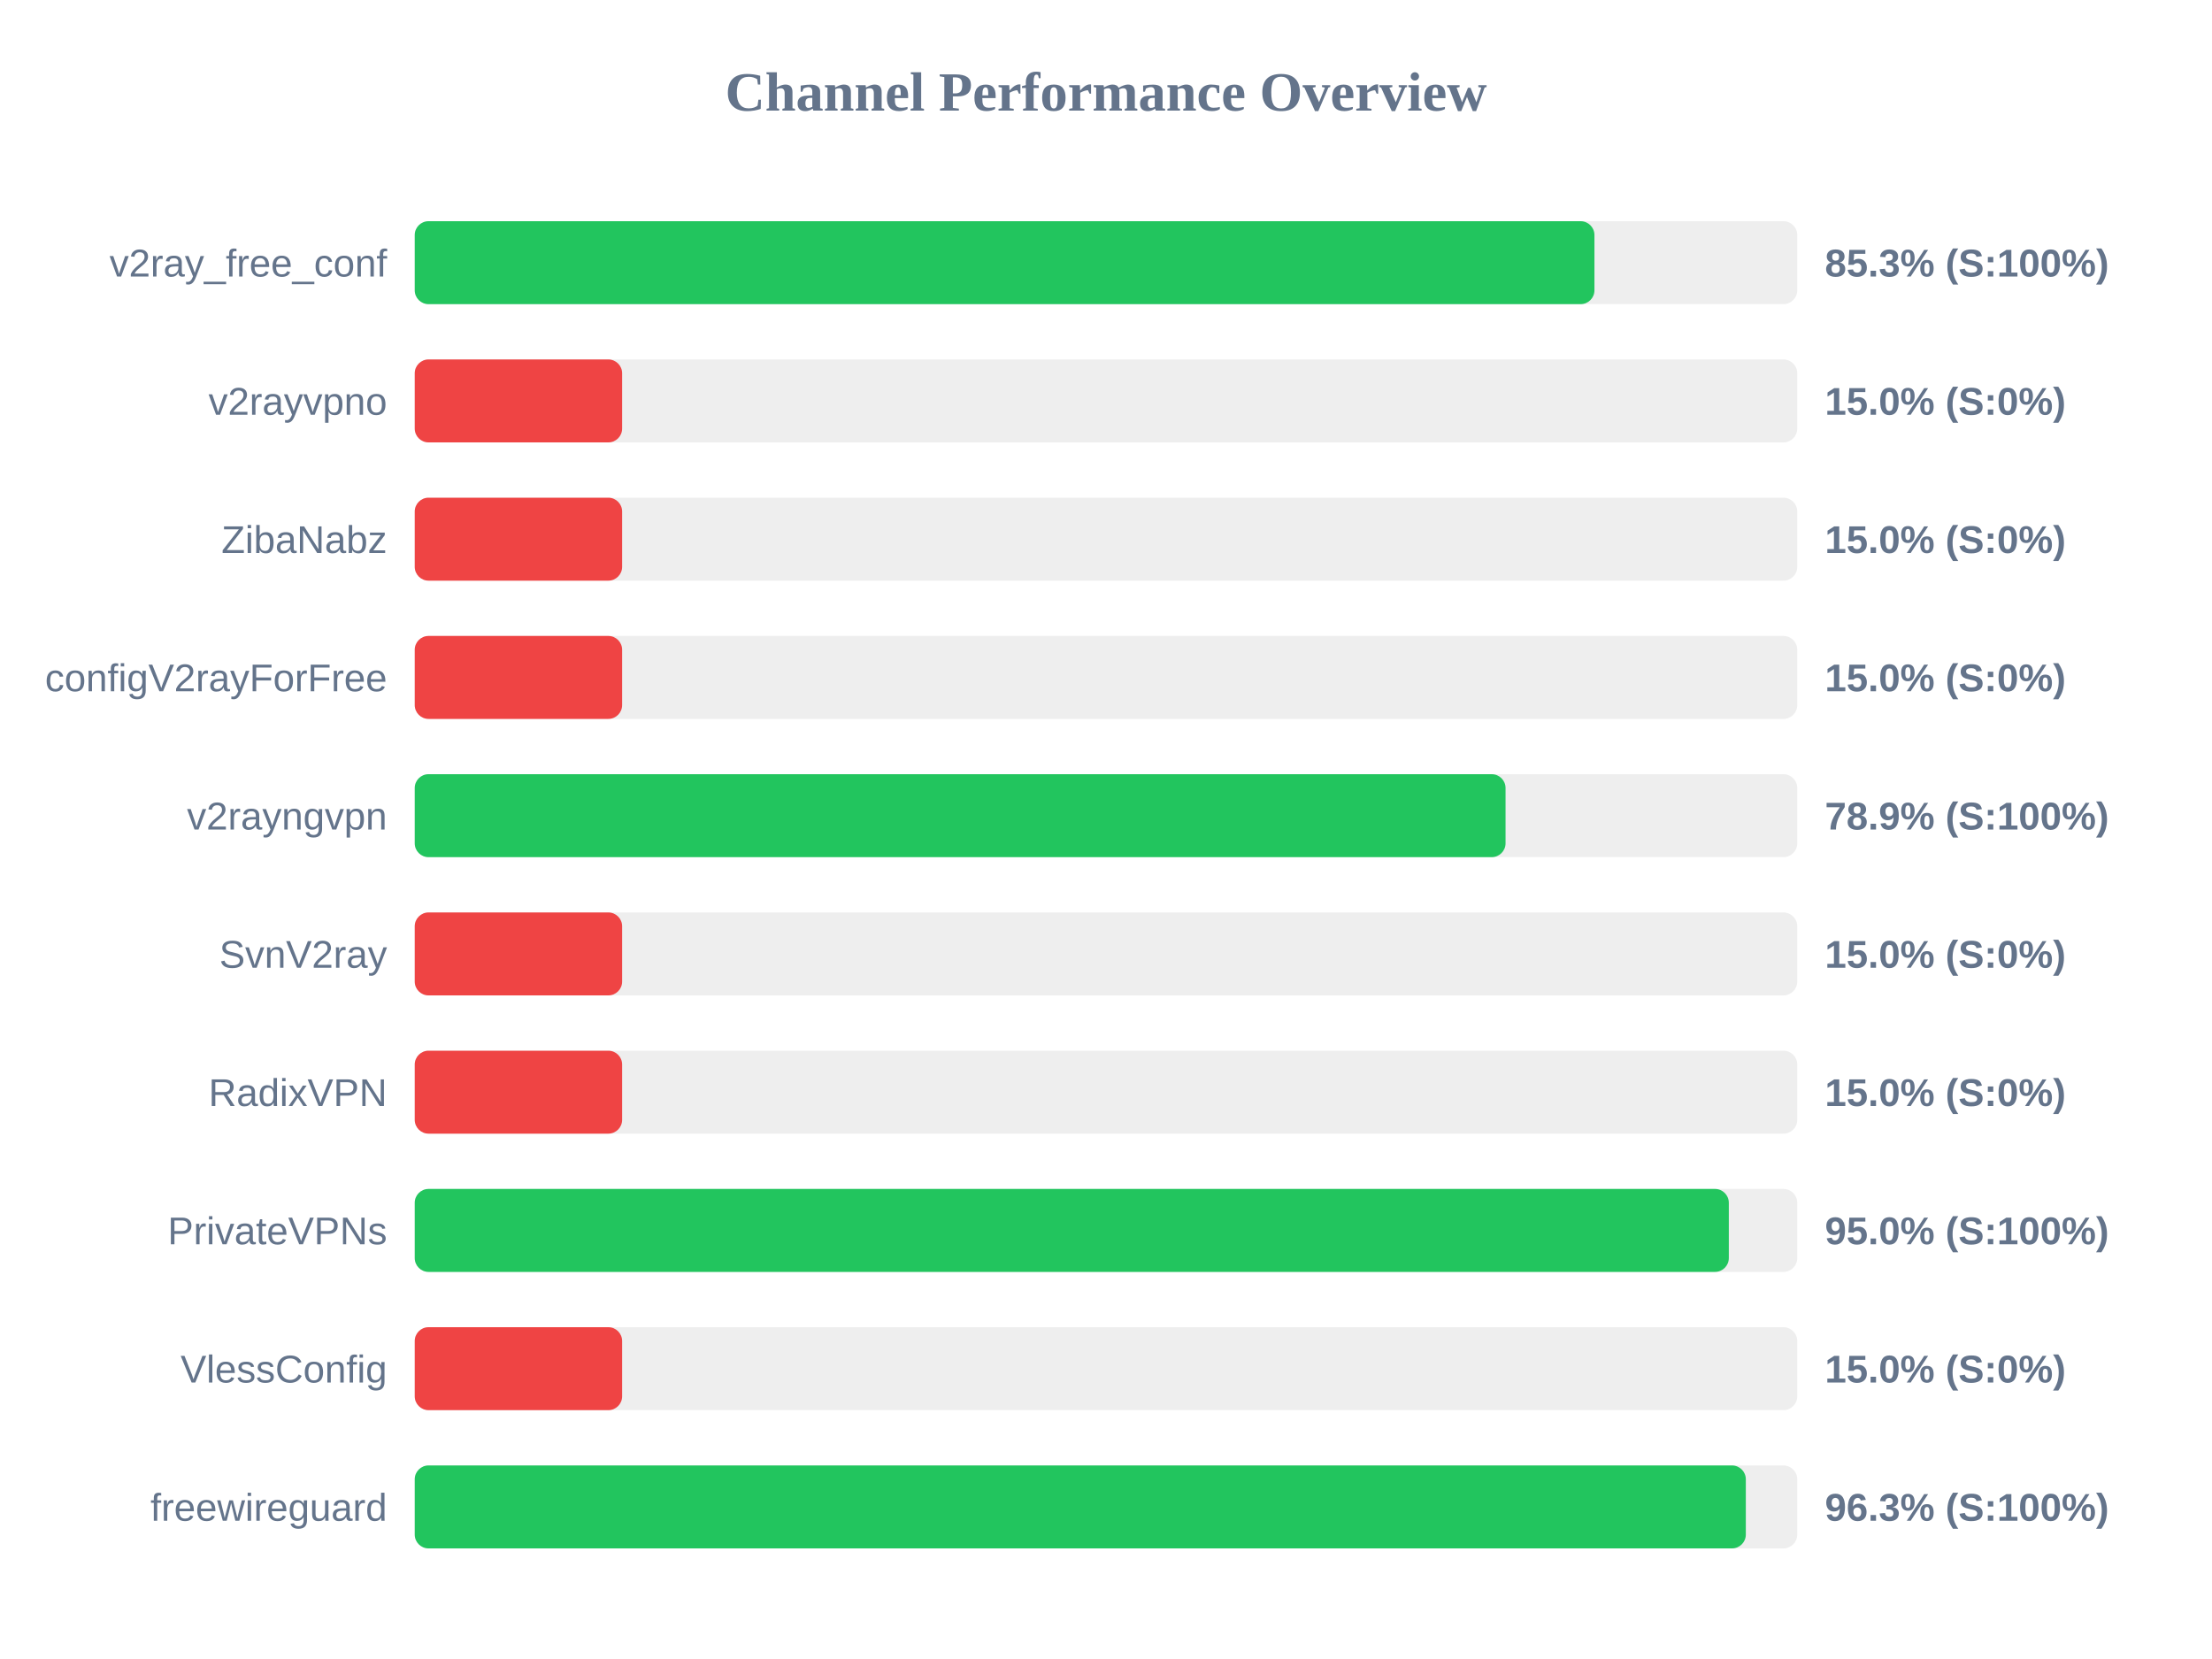
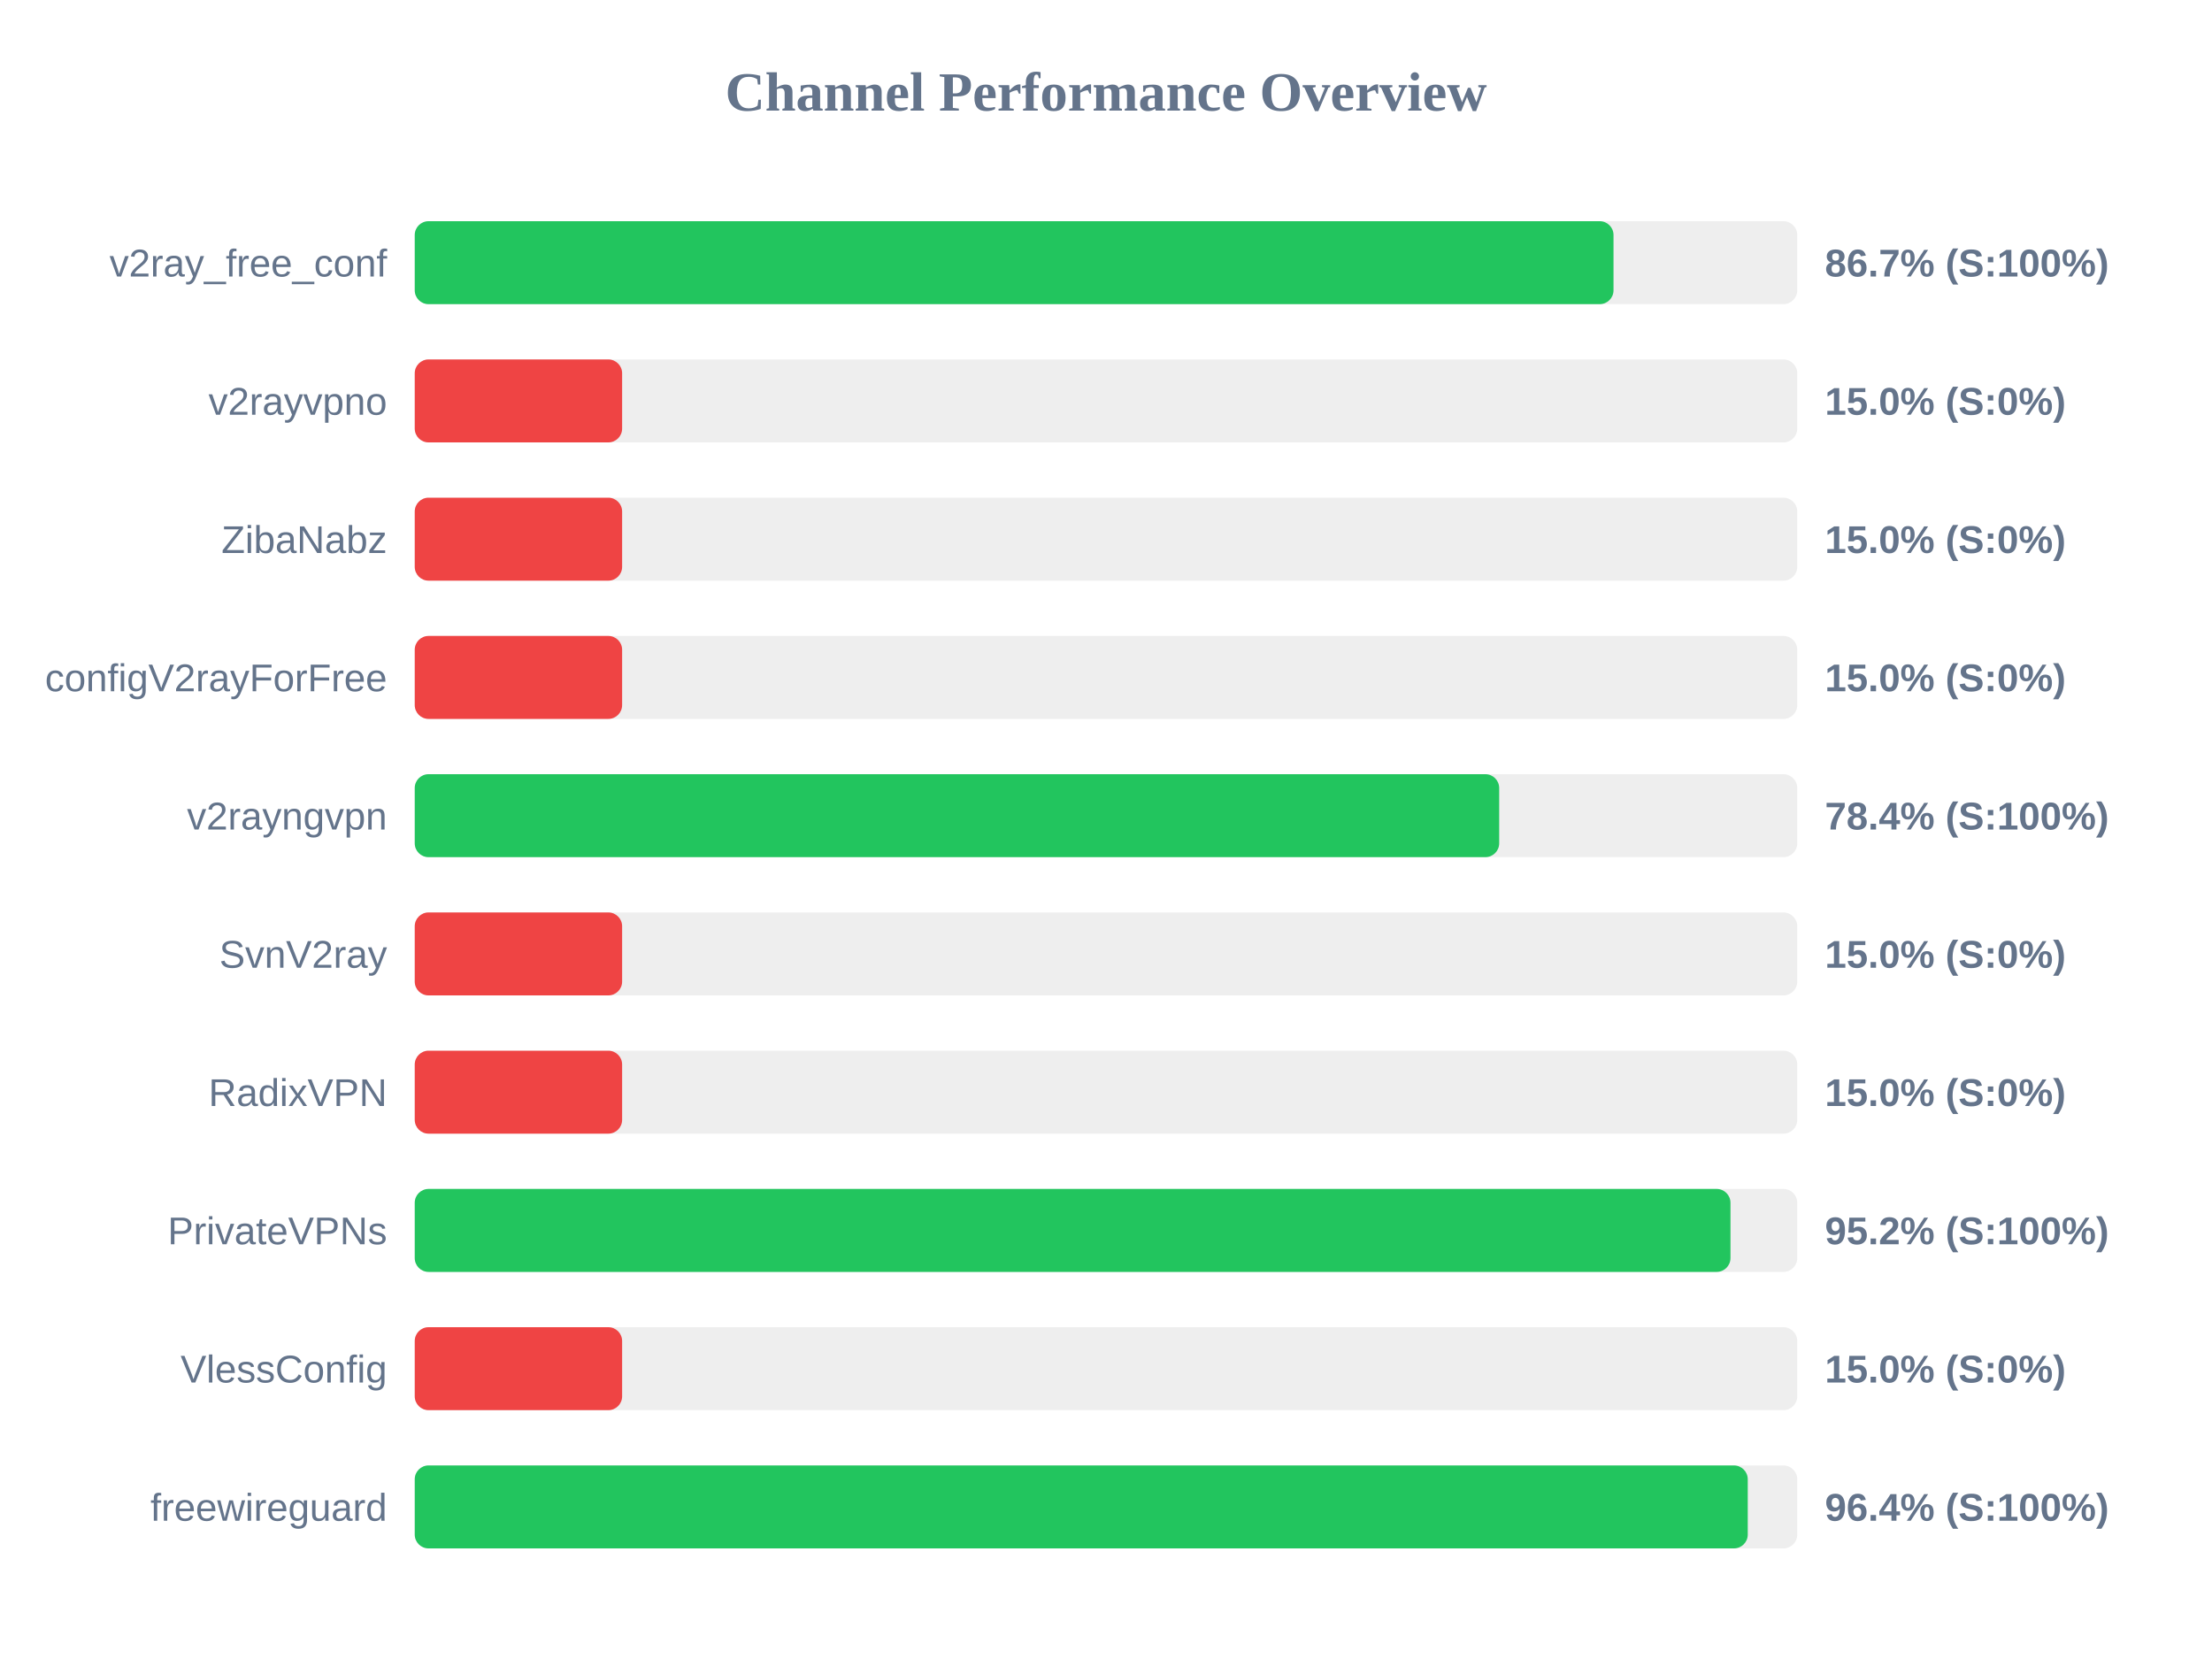
<svg xmlns="http://www.w3.org/2000/svg" width="800" height="600" version="1.1">
  <style>
        .row { font: 14px Arial; fill: #64748b; }
        .score { font: bold 14px Arial; fill: #64748b; }
    </style>
  <text x="400" y="40" text-anchor="middle" font-size="20px" font-weight="bold" fill="#64748b">Channel Performance Overview</text>
  <rect x="150" y="80" width="500" height="30" fill="#eee" rx="5" />
-   <rect x="150" y="80" width="426.65" height="30" fill="#22c55e" rx="5" />
+   <rect x="150" y="80" width="433.55" height="30" fill="#22c55e" rx="5" />
  <text x="140" y="100" text-anchor="end" class="row">v2ray_free_conf</text>
-   <text x="660" y="100" text-anchor="start" class="score">85.3% (S:100%)</text>
+   <text x="660" y="100" text-anchor="start" class="score">86.7% (S:100%)</text>
  <rect x="150" y="130" width="500" height="30" fill="#eee" rx="5" />
  <rect x="150" y="130" width="75.0" height="30" fill="#ef4444" rx="5" />
  <text x="140" y="150" text-anchor="end" class="row">v2rayvpno</text>
  <text x="660" y="150" text-anchor="start" class="score">15.0% (S:0%)</text>
  <rect x="150" y="180" width="500" height="30" fill="#eee" rx="5" />
  <rect x="150" y="180" width="75.0" height="30" fill="#ef4444" rx="5" />
  <text x="140" y="200" text-anchor="end" class="row">ZibaNabz</text>
  <text x="660" y="200" text-anchor="start" class="score">15.0% (S:0%)</text>
  <rect x="150" y="230" width="500" height="30" fill="#eee" rx="5" />
  <rect x="150" y="230" width="75.0" height="30" fill="#ef4444" rx="5" />
  <text x="140" y="250" text-anchor="end" class="row">configV2rayForFree</text>
  <text x="660" y="250" text-anchor="start" class="score">15.0% (S:0%)</text>
  <rect x="150" y="280" width="500" height="30" fill="#eee" rx="5" />
-   <rect x="150" y="280" width="394.5" height="30" fill="#22c55e" rx="5" />
+   <rect x="150" y="280" width="392.2" height="30" fill="#22c55e" rx="5" />
  <text x="140" y="300" text-anchor="end" class="row">v2rayngvpn</text>
-   <text x="660" y="300" text-anchor="start" class="score">78.9% (S:100%)</text>
+   <text x="660" y="300" text-anchor="start" class="score">78.4% (S:100%)</text>
  <rect x="150" y="330" width="500" height="30" fill="#eee" rx="5" />
  <rect x="150" y="330" width="75.0" height="30" fill="#ef4444" rx="5" />
  <text x="140" y="350" text-anchor="end" class="row">SvnV2ray</text>
  <text x="660" y="350" text-anchor="start" class="score">15.0% (S:0%)</text>
  <rect x="150" y="380" width="500" height="30" fill="#eee" rx="5" />
  <rect x="150" y="380" width="75.0" height="30" fill="#ef4444" rx="5" />
  <text x="140" y="400" text-anchor="end" class="row">RadixVPN</text>
  <text x="660" y="400" text-anchor="start" class="score">15.0% (S:0%)</text>
  <rect x="150" y="430" width="500" height="30" fill="#eee" rx="5" />
-   <rect x="150" y="430" width="475.25" height="30" fill="#22c55e" rx="5" />
+   <rect x="150" y="430" width="475.85" height="30" fill="#22c55e" rx="5" />
  <text x="140" y="450" text-anchor="end" class="row">PrivateVPNs</text>
-   <text x="660" y="450" text-anchor="start" class="score">95.0% (S:100%)</text>
+   <text x="660" y="450" text-anchor="start" class="score">95.2% (S:100%)</text>
  <rect x="150" y="480" width="500" height="30" fill="#eee" rx="5" />
  <rect x="150" y="480" width="75.0" height="30" fill="#ef4444" rx="5" />
  <text x="140" y="500" text-anchor="end" class="row">VlessConfig</text>
  <text x="660" y="500" text-anchor="start" class="score">15.0% (S:0%)</text>
  <rect x="150" y="530" width="500" height="30" fill="#eee" rx="5" />
-   <rect x="150" y="530" width="481.4" height="30" fill="#22c55e" rx="5" />
+   <rect x="150" y="530" width="482.1" height="30" fill="#22c55e" rx="5" />
  <text x="140" y="550" text-anchor="end" class="row">freewireguard</text>
-   <text x="660" y="550" text-anchor="start" class="score">96.3% (S:100%)</text>
+   <text x="660" y="550" text-anchor="start" class="score">96.4% (S:100%)</text>
</svg>
